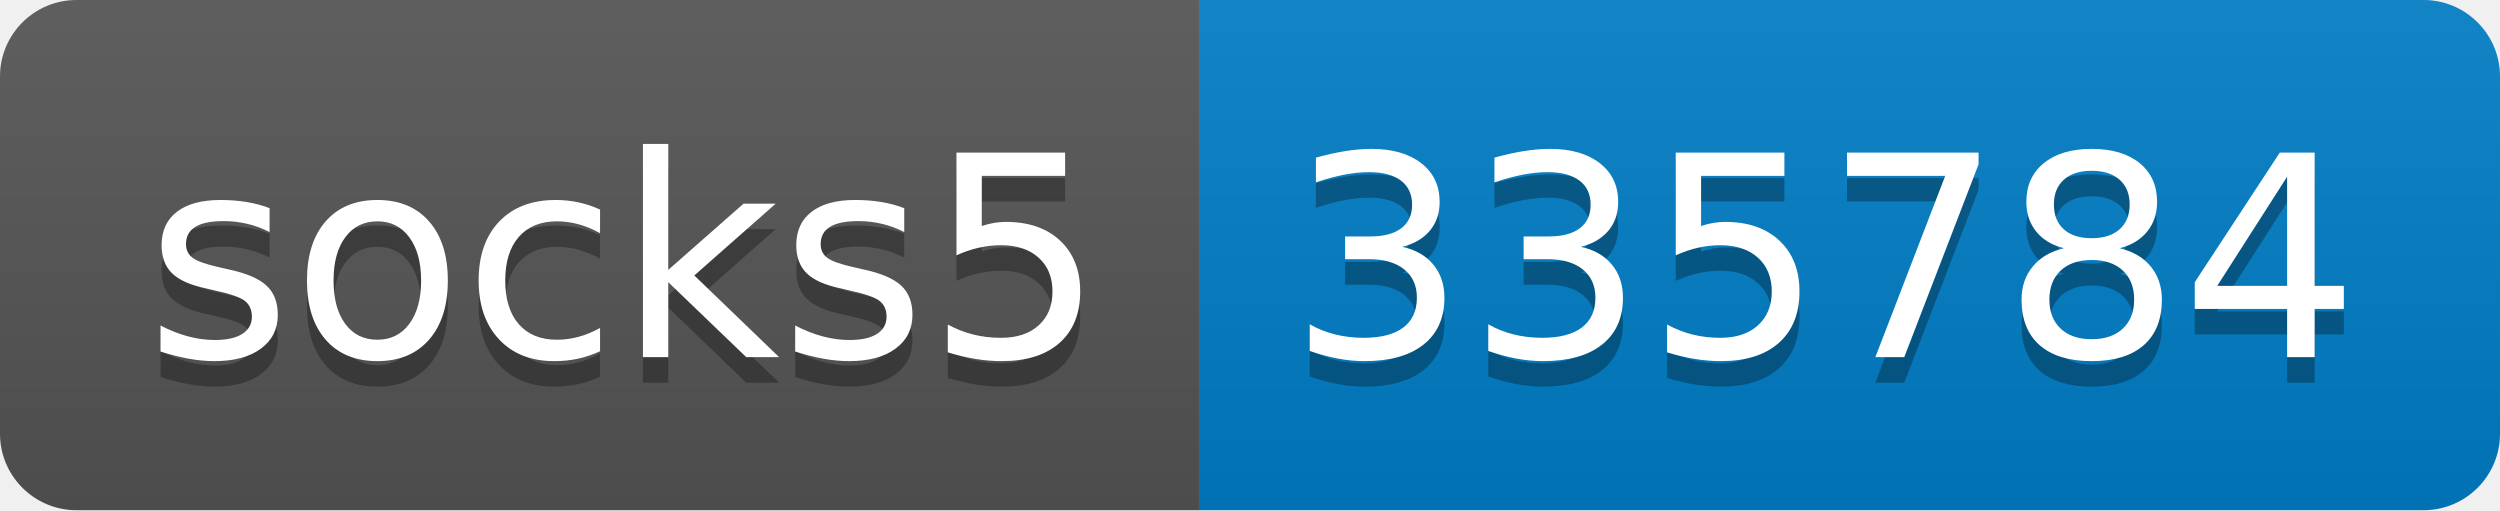
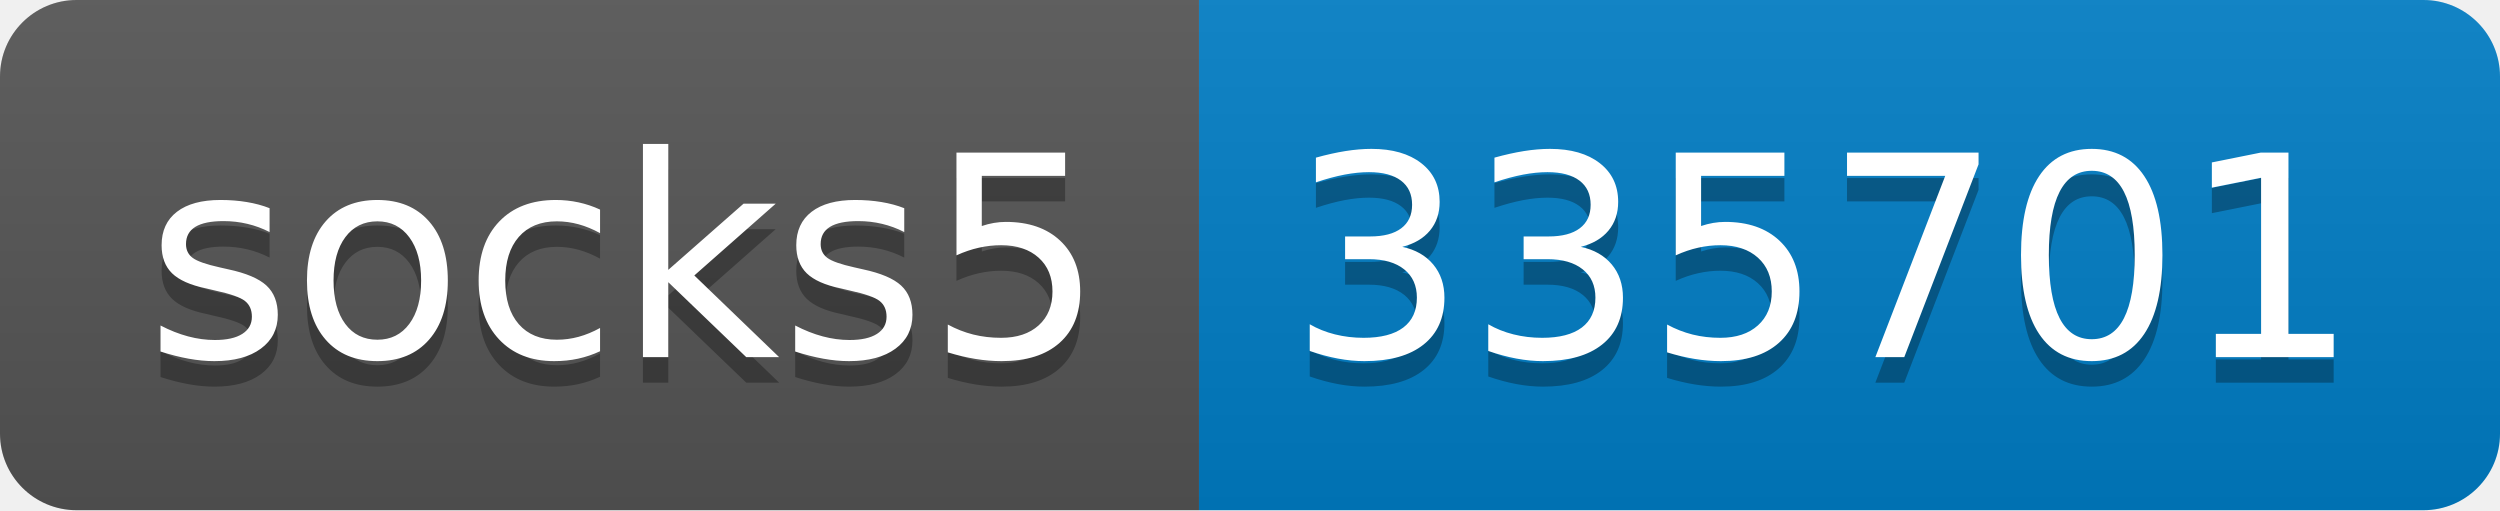
- <svg xmlns="http://www.w3.org/2000/svg" width="98" height="20" role="img" aria-label="socks5: 335784">
+ <svg xmlns="http://www.w3.org/2000/svg" width="98" height="20" role="img" aria-label="socks5: 335701">
  <linearGradient id="s" x2="0" y2="100%">
    <stop offset="0" stop-color="#bbb" stop-opacity=".1" />
    <stop offset="1" stop-opacity=".1" />
  </linearGradient>
  <clipPath id="r">
    <rect width="98" height="20" rx="3" fill="#fff" />
  </clipPath>
  <g clip-path="url(#r)">
    <rect width="47" height="20" fill="#555" />
    <rect x="47" width="51" height="20" fill="#007ec6" />
    <rect width="98" height="20" fill="url(#s)" />
  </g>
  <g fill="#fff" text-anchor="middle" font-family="Verdana,Geneva,DejaVu Sans,sans-serif" text-rendering="geometricPrecision" font-size="110">
    <text aria-hidden="true" x="245" y="150" fill="#010101" fill-opacity=".3" transform="scale(.1)" textLength="370">socks5</text>
    <text x="245" y="140" transform="scale(.1)" fill="#fff" textLength="370">socks5</text>
-     <text aria-hidden="true" x="715" y="150" fill="#010101" fill-opacity=".3" transform="scale(.1)" textLength="410">335784</text>
-     <text x="715" y="140" transform="scale(.1)" fill="#fff" textLength="410">335784</text>
+     <text aria-hidden="true" x="715" y="150" fill="#010101" fill-opacity=".3" transform="scale(.1)" textLength="410">335701</text>
+     <text x="715" y="140" transform="scale(.1)" fill="#fff" textLength="410">335701</text>
  </g>
</svg>
